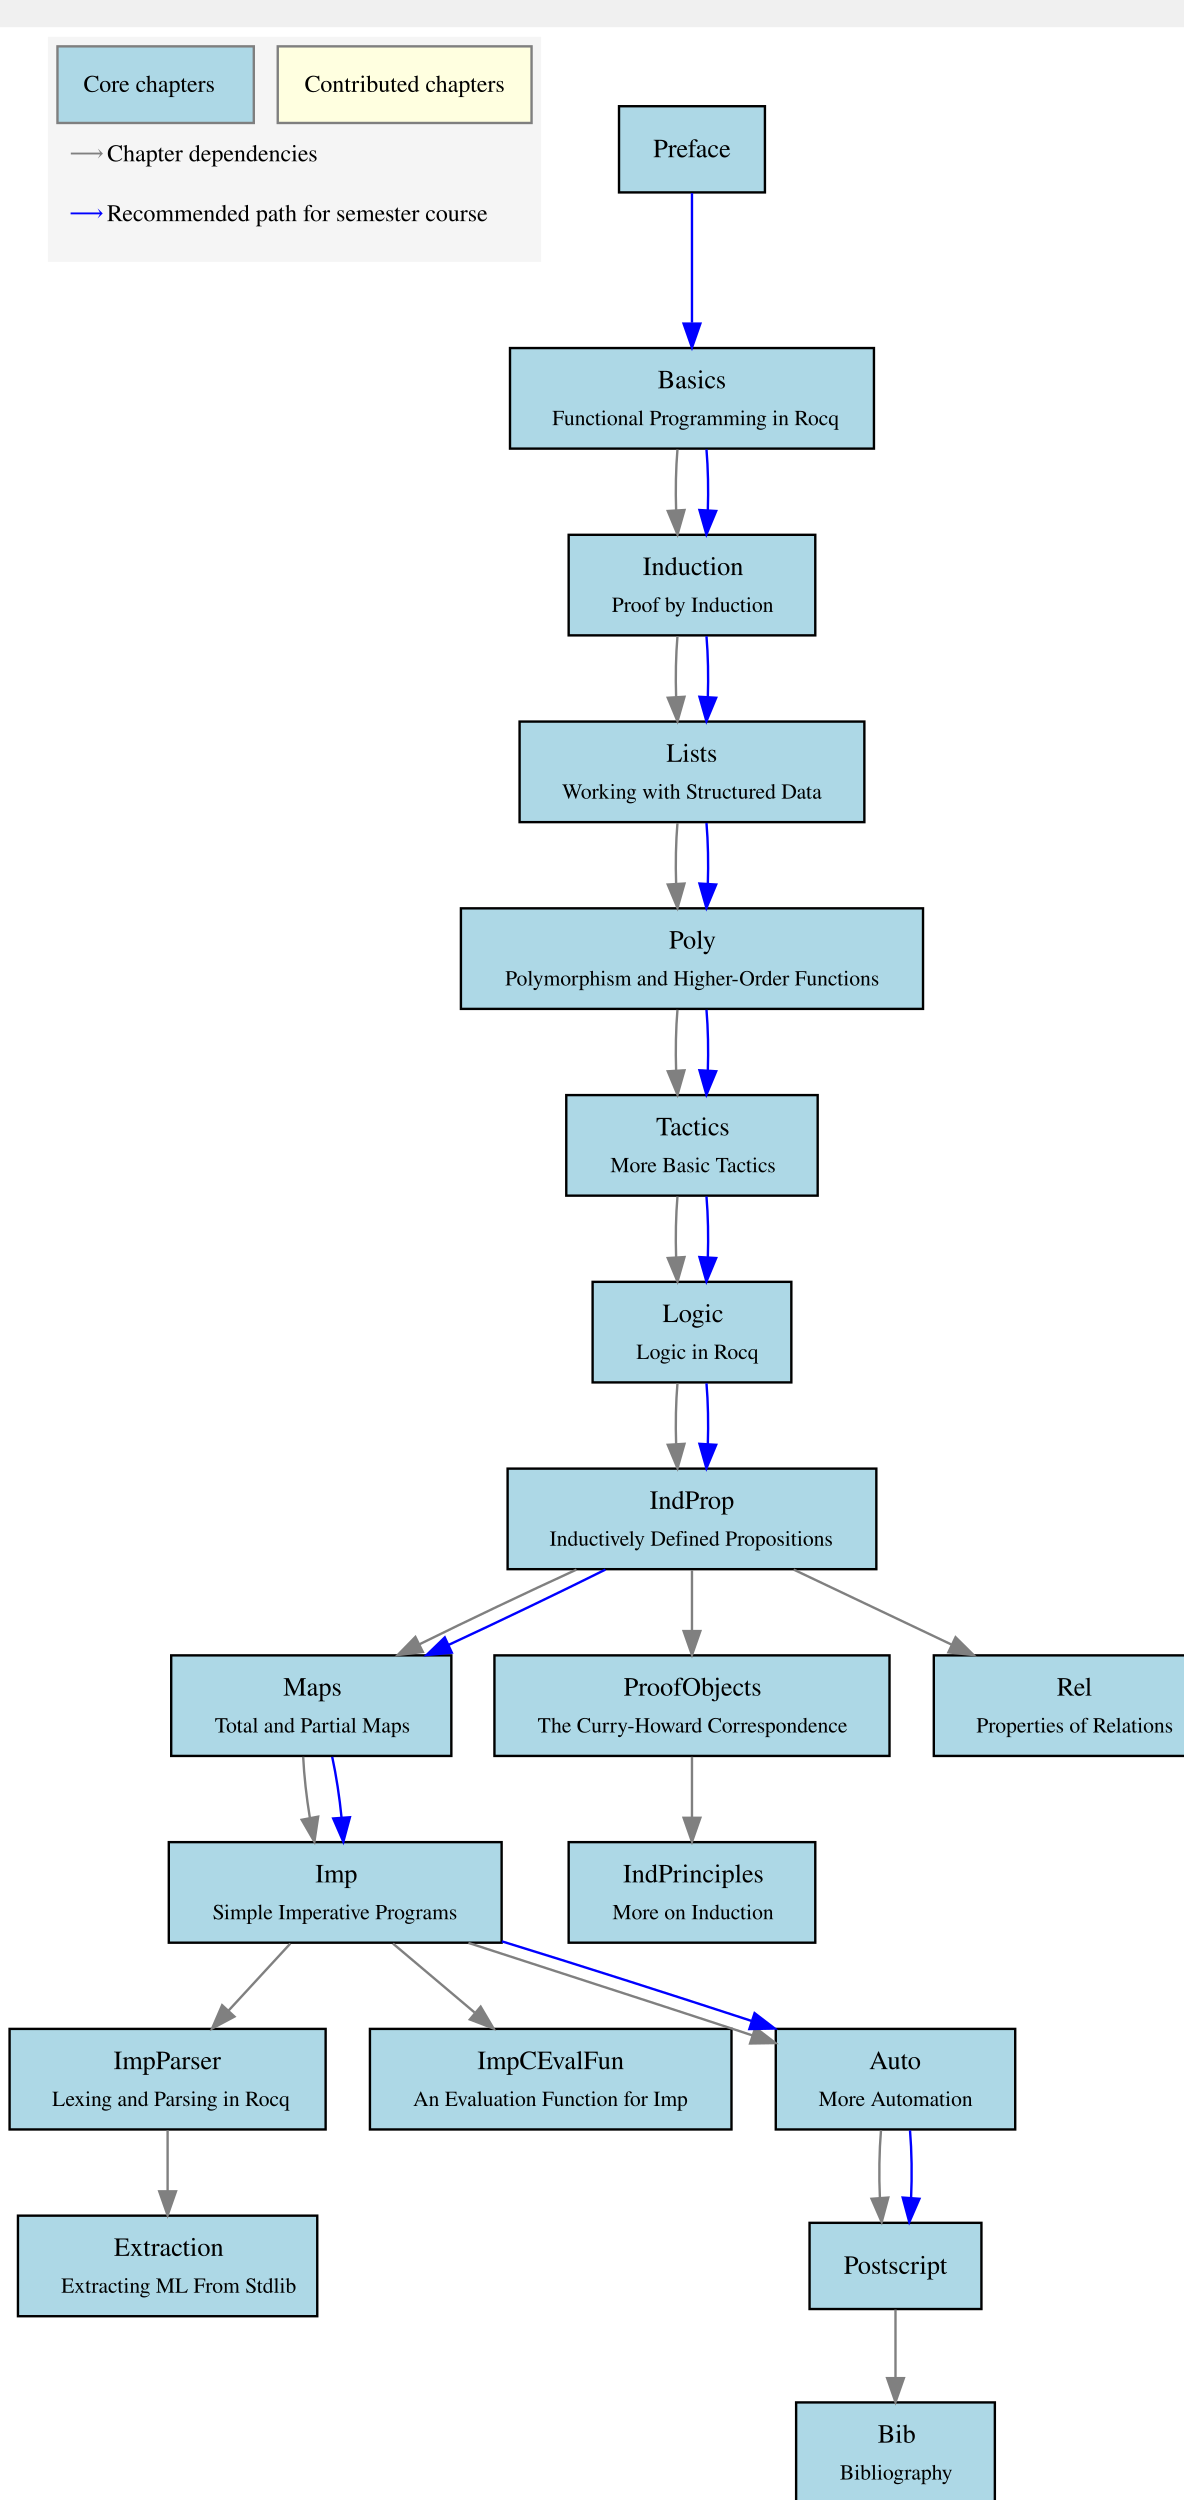
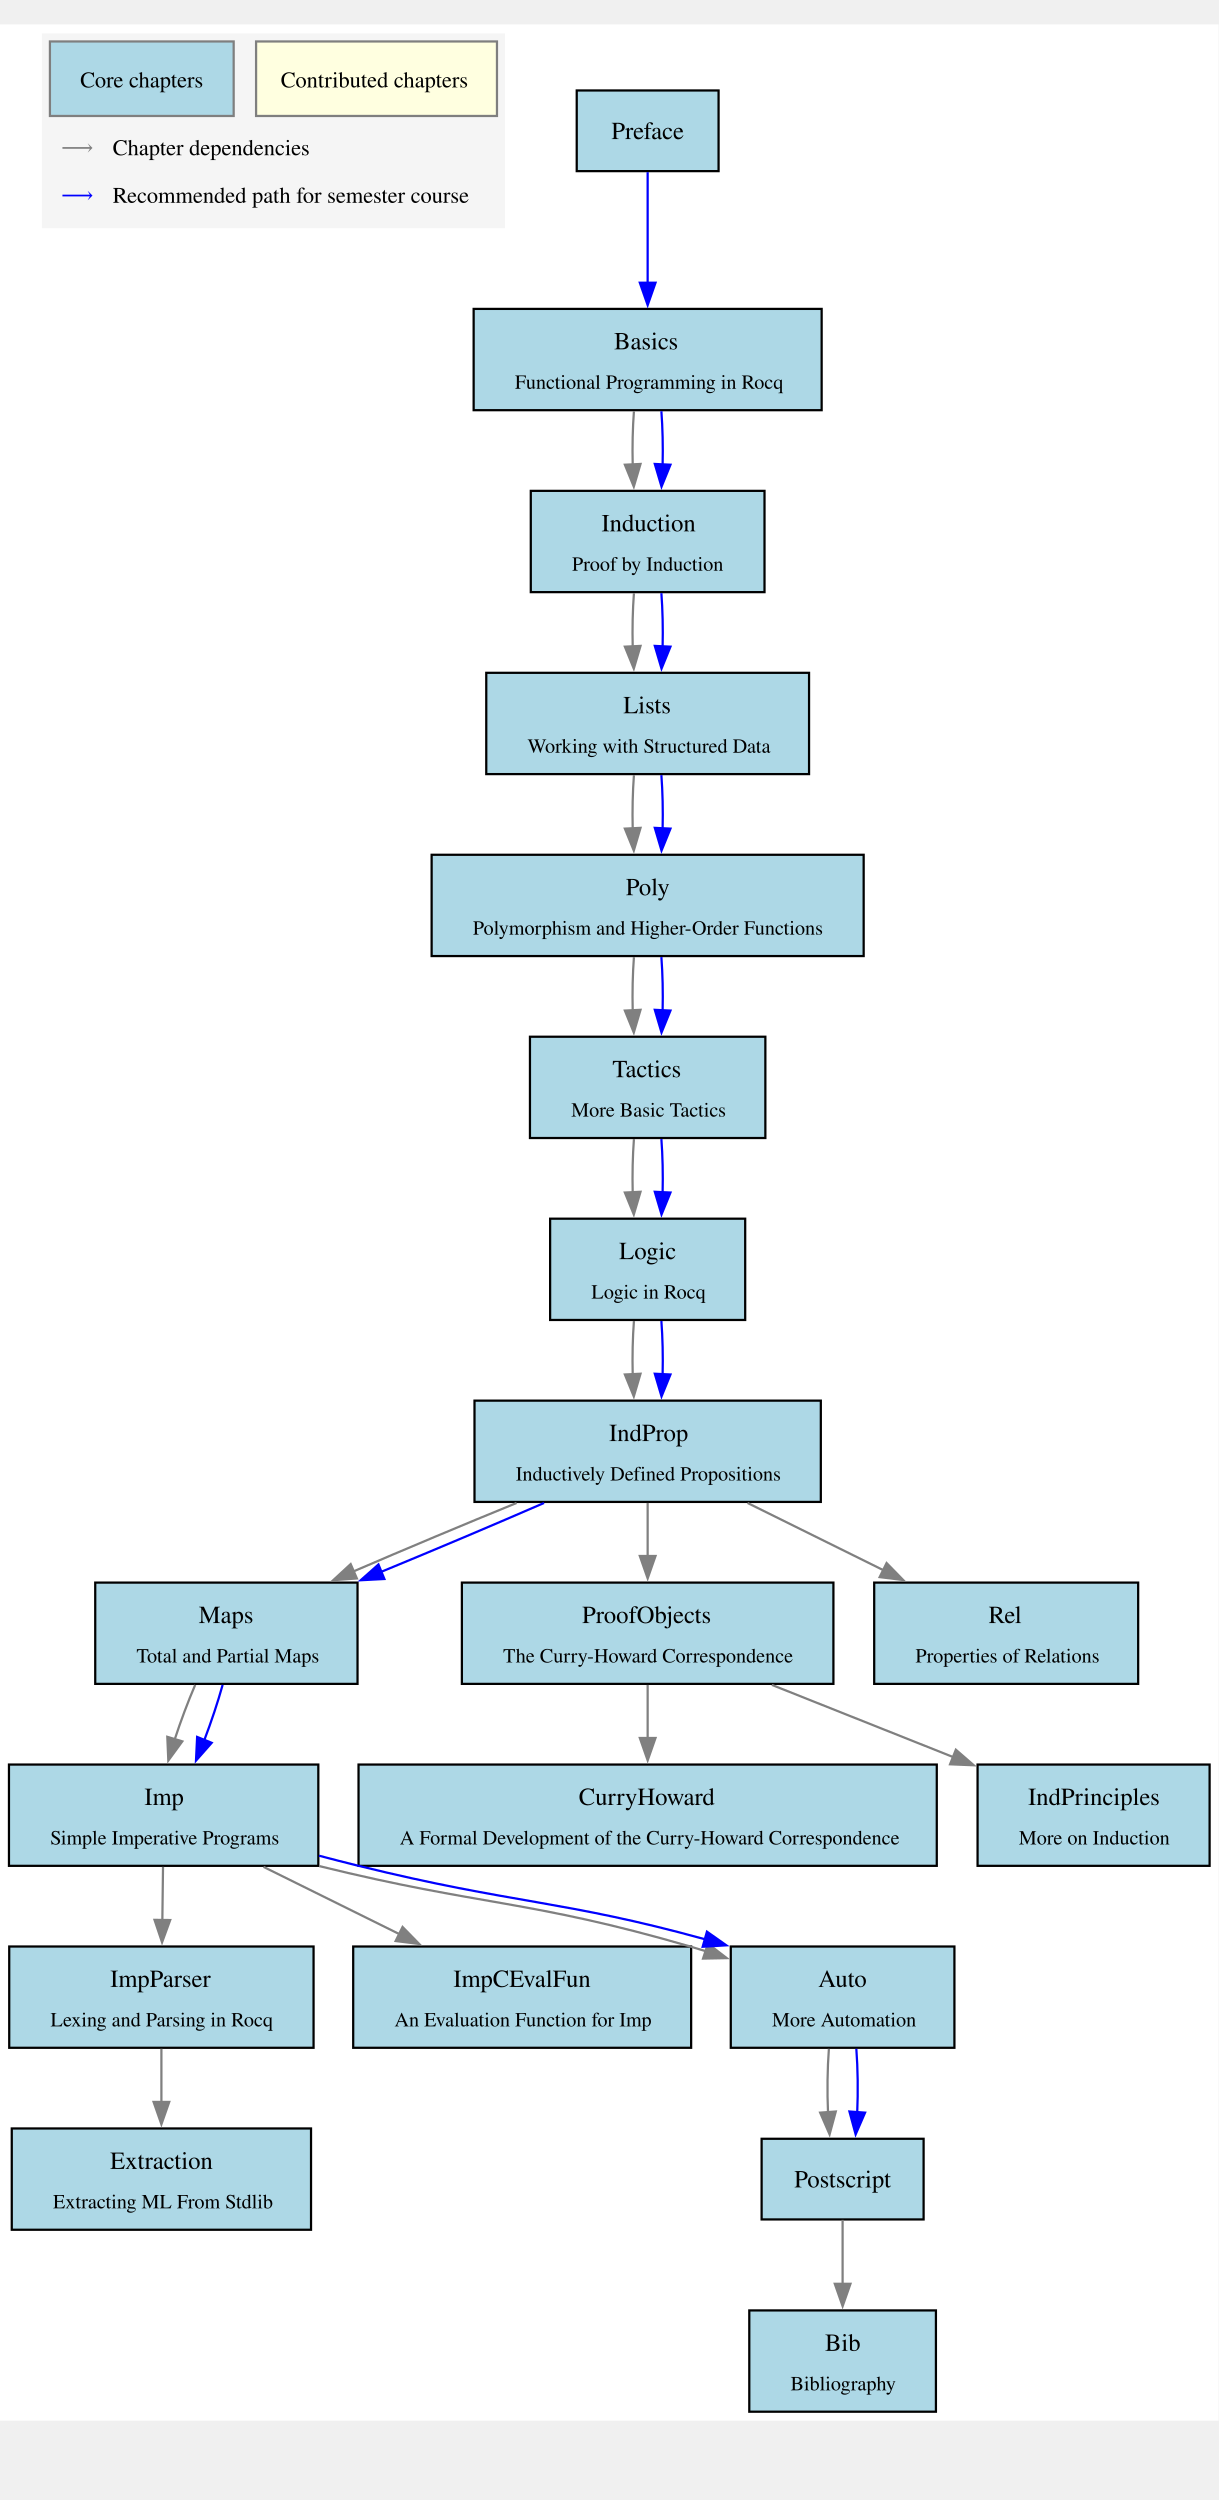
- <svg xmlns="http://www.w3.org/2000/svg" xmlns:xlink="http://www.w3.org/1999/xlink" width="504pt" height="1065pt" viewBox="0.00 21.60 504.00 1043.38">
-   <g id="graph0" class="graph deps" transform="scale(1.02 1.02) rotate(0) translate(4 1055.94)">
-     <polygon fill="white" stroke="transparent" points="-4,4 -4,-1034 508,-1034 508,4 -4,4" />
+ <svg xmlns="http://www.w3.org/2000/svg" xmlns:xlink="http://www.w3.org/1999/xlink" width="504pt" height="1034pt" viewBox="0.00 22.00 504.00 1013.00">
+   <g id="graph0" class="graph deps" transform="scale(0.926811 0.926811) rotate(0) translate(4 1088.66)">
+     <polygon fill="white" stroke="none" points="-4,4 -4,-1065.35 539.8,-1065.35 539.8,4 -4,4" />
    <g id="node1" class="node">
      <g id="a_node1">
        <a xlink:title="Go to chapter" target="_top">
-           <polygon fill="WhiteSmoke" stroke="transparent" points="222,-1030 16,-1030 16,-936 222,-936 222,-1030" />
-           <polygon fill="lightblue" stroke="transparent" points="20,-994 20,-1026 102,-1026 102,-994 20,-994" />
-           <polygon fill="none" stroke="#7f7f7f" points="20,-994 20,-1026 102,-1026 102,-994 20,-994" />
-           <text text-anchor="start" x="30.87" y="-1007" font-family="Times,serif" font-size="10.00"> Core chapters </text>
-           <polygon fill="lightyellow" stroke="transparent" points="112,-994 112,-1026 218,-1026 218,-994 112,-994" />
-           <polygon fill="none" stroke="#7f7f7f" points="112,-994 112,-1026 218,-1026 218,-994 112,-994" />
-           <text text-anchor="start" x="123.21" y="-1007" font-family="Times,serif" font-size="10.00">Contributed chapters</text>
-           <text text-anchor="start" x="25" y="-978" font-family="Times,serif" font-size="10.00" fill="gray">⟶</text>
-           <text text-anchor="start" x="40.74" y="-978" font-family="Times,serif" font-size="10.00">     Chapter dependencies</text>
-           <text text-anchor="start" x="24.91" y="-953" font-family="Times,serif" font-size="10.00" fill="blue">⟶</text>
-           <text text-anchor="start" x="40.65" y="-953" font-family="Times,serif" font-size="10.00">     Recommended path for semester course</text>
+           <polygon fill="WhiteSmoke" stroke="none" points="221.38,-1061.35 14.68,-1061.35 14.68,-974.4 221.38,-974.4 221.38,-1061.35" />
+           <polygon fill="lightblue" stroke="none" points="18.28,-1024.5 18.28,-1057.75 100.28,-1057.75 100.28,-1024.5 18.28,-1024.5" />
+           <polygon fill="none" stroke="#7f7f7f" points="18.28,-1024.5 18.28,-1057.75 100.28,-1057.75 100.28,-1024.5 18.28,-1024.5" />
+           <text xml:space="preserve" text-anchor="start" x="29.28" y="-1037.25" font-family="Times,serif" font-size="10.00"> Core chapters </text>
+           <polygon fill="lightyellow" stroke="none" points="110.28,-1024.5 110.28,-1057.75 217.78,-1057.75 217.78,-1024.5 110.28,-1024.5" />
+           <polygon fill="none" stroke="#7f7f7f" points="110.28,-1024.5 110.28,-1057.75 217.78,-1057.75 217.78,-1024.5 110.28,-1024.5" />
+           <text xml:space="preserve" text-anchor="start" x="121.28" y="-1037.25" font-family="Times,serif" font-size="10.00">Contributed chapters</text>
+           <text xml:space="preserve" text-anchor="start" x="23.28" y="-1007" font-family="Times,serif" font-size="10.00" fill="gray">⟶</text>
+           <text xml:space="preserve" text-anchor="start" x="33.78" y="-1007" font-family="Times,serif" font-size="10.00">     Chapter dependencies</text>
+           <text xml:space="preserve" text-anchor="start" x="23.28" y="-985.75" font-family="Times,serif" font-size="10.00" fill="blue">⟶</text>
+           <text xml:space="preserve" text-anchor="start" x="33.78" y="-985.75" font-family="Times,serif" font-size="10.00">     Recommended path for semester course</text>
        </a>
      </g>
    </g>
    <g id="node2" class="node">
      <g id="a_node2">
        <a xlink:href="Preface.html" xlink:title="Go to chapter" target="_top">
-           <polygon fill="lightblue" stroke="black" points="315.47,-1001 254.53,-1001 254.53,-965 315.47,-965 315.47,-1001" />
-           <text text-anchor="middle" x="285" y="-979.7" font-family="Times,serif" font-size="11.00">Preface</text>
+           <polygon fill="lightblue" stroke="black" points="316.67,-1035.88 253.37,-1035.88 253.37,-999.88 316.67,-999.88 316.67,-1035.88" />
+           <text xml:space="preserve" text-anchor="middle" x="285.02" y="-1014.18" font-family="Times,serif" font-size="11.00">Preface</text>
        </a>
      </g>
    </g>
    <g id="node4" class="node">
      <g id="a_node4">
        <a xlink:href="Basics.html" xlink:title="Go to chapter" target="_top">
-           <polygon fill="lightblue" stroke="black" points="361,-900 209,-900 209,-858 361,-858 361,-900" />
-           <text text-anchor="start" x="270.64" y="-883.2" font-family="Times,serif" font-size="11.00">Basics</text>
-           <text text-anchor="start" x="226.63" y="-867.8" font-family="Times,serif" font-size="9.00">Functional Programming in Rocq</text>
-         </a>
-       </g>
-     </g>
-     <g id="edge18" class="edge">
-       <path fill="none" stroke="blue" d="M285,-964.7C285,-949.92 285,-928.3 285,-910.61" />
-       <polygon fill="blue" stroke="blue" points="288.5,-910.2 285,-900.2 281.5,-910.2 288.5,-910.2" />
+           <polygon fill="lightblue" stroke="black" points="362.67,-938.4 207.37,-938.4 207.37,-893.2 362.67,-893.2 362.67,-938.4" />
+           <text xml:space="preserve" text-anchor="start" x="270.02" y="-920.35" font-family="Times,serif" font-size="11.00">Basics</text>
+           <text xml:space="preserve" text-anchor="start" x="225.77" y="-902.75" font-family="Times,serif" font-size="9.00">Functional Programming in Rocq</text>
+         </a>
+       </g>
+     </g>
+     <g id="edge19" class="edge">
+       <path fill="none" stroke="blue" d="M285.02,-999.44C285.02,-985.83 285.02,-966.53 285.02,-949.99" />
+       <polygon fill="blue" stroke="blue" points="288.53,-950.08 285.03,-940.08 281.53,-950.08 288.53,-950.08" />
    </g>
    <g id="node3" class="node">
      <g id="a_node3">
        <a xlink:href="Postscript.html" xlink:title="Go to chapter" target="_top">
-           <polygon fill="lightblue" stroke="black" points="405.89,-117 334.11,-117 334.11,-81 405.89,-81 405.89,-117" />
-           <text text-anchor="middle" x="370" y="-95.7" font-family="Times,serif" font-size="11.00">Postscript</text>
-         </a>
-       </g>
-     </g>
-     <g id="node18" class="node">
-       <g id="a_node18">
+           <polygon fill="lightblue" stroke="black" points="408.17,-121.8 335.88,-121.8 335.88,-85.8 408.17,-85.8 408.17,-121.8" />
+           <text xml:space="preserve" text-anchor="middle" x="372.02" y="-100.1" font-family="Times,serif" font-size="11.00">Postscript</text>
+         </a>
+       </g>
+     </g>
+     <g id="node19" class="node">
+       <g id="a_node19">
        <a xlink:href="Bib.html" xlink:title="Go to chapter" target="_top">
-           <polygon fill="lightblue" stroke="black" points="411.5,-42 328.5,-42 328.5,0 411.5,0 411.5,-42" />
-           <text text-anchor="start" x="362.55" y="-25.2" font-family="Times,serif" font-size="11.00">Bib</text>
-           <text text-anchor="start" x="346.75" y="-9.8" font-family="Times,serif" font-size="9.00">Bibliography</text>
-         </a>
-       </g>
-     </g>
-     <g id="edge14" class="edge">
-       <path fill="none" stroke="gray" d="M370,-80.75C370,-72.33 370,-61.94 370,-52.25" />
-       <polygon fill="gray" stroke="gray" points="373.5,-52.14 370,-42.14 366.5,-52.14 373.5,-52.14" />
+           <polygon fill="lightblue" stroke="black" points="413.67,-45.2 330.38,-45.2 330.38,0 413.67,0 413.67,-45.2" />
+           <text xml:space="preserve" text-anchor="start" x="364.15" y="-27.15" font-family="Times,serif" font-size="11.00">Bib</text>
+           <text xml:space="preserve" text-anchor="start" x="348.77" y="-9.55" font-family="Times,serif" font-size="9.00">Bibliography</text>
+         </a>
+       </g>
+     </g>
+     <g id="edge15" class="edge">
+       <path fill="none" stroke="gray" d="M372.02,-85.61C372.02,-77.18 372.02,-66.72 372.02,-56.81" />
+       <polygon fill="gray" stroke="gray" points="375.53,-57.09 372.03,-47.09 368.53,-57.09 375.53,-57.09" />
    </g>
    <g id="node5" class="node">
      <g id="a_node5">
        <a xlink:href="Induction.html" xlink:title="Go to chapter" target="_top">
-           <polygon fill="lightblue" stroke="black" points="336.5,-822 233.5,-822 233.5,-780 336.5,-780 336.5,-822" />
-           <text text-anchor="start" x="264.42" y="-805.2" font-family="Times,serif" font-size="11.00">Induction</text>
-           <text text-anchor="start" x="251.5" y="-789.8" font-family="Times,serif" font-size="9.00">Proof by Induction</text>
+           <polygon fill="lightblue" stroke="black" points="337.17,-857.2 232.87,-857.2 232.87,-812 337.17,-812 337.17,-857.2" />
+           <text xml:space="preserve" text-anchor="start" x="264.4" y="-839.15" font-family="Times,serif" font-size="11.00">Induction</text>
+           <text xml:space="preserve" text-anchor="start" x="251.27" y="-821.55" font-family="Times,serif" font-size="9.00">Proof by Induction</text>
        </a>
      </g>
    </g>
    <g id="edge1" class="edge">
-       <path fill="none" stroke="gray" d="M278.94,-857.63C278.28,-849.82 278.09,-840.73 278.38,-832.18" />
-       <polygon fill="gray" stroke="gray" points="281.87,-832.35 278.96,-822.16 274.89,-831.94 281.87,-832.35" />
-     </g>
-     <g id="edge19" class="edge">
-       <path fill="none" stroke="blue" d="M291.06,-857.63C291.72,-849.82 291.91,-840.73 291.62,-832.18" />
-       <polygon fill="blue" stroke="blue" points="295.11,-831.94 291.04,-822.16 288.13,-832.35 295.11,-831.94" />
+       <path fill="none" stroke="gray" d="M278.9,-892.74C278.34,-885.36 278.15,-876.96 278.35,-868.91" />
+       <polygon fill="gray" stroke="gray" points="281.84,-869.21 278.84,-859.06 274.85,-868.87 281.84,-869.21" />
+     </g>
+     <g id="edge20" class="edge">
+       <path fill="none" stroke="blue" d="M291.15,-892.74C291.71,-885.36 291.9,-876.96 291.7,-868.91" />
+       <polygon fill="blue" stroke="blue" points="295.2,-868.87 291.21,-859.06 288.21,-869.21 295.2,-868.87" />
    </g>
    <g id="node6" class="node">
      <g id="a_node6">
        <a xlink:href="Lists.html" xlink:title="Go to chapter" target="_top">
-           <polygon fill="lightblue" stroke="black" points="357,-744 213,-744 213,-702 357,-702 357,-744" />
-           <text text-anchor="start" x="274.3" y="-727.2" font-family="Times,serif" font-size="11.00">Lists</text>
-           <text text-anchor="start" x="230.75" y="-711.8" font-family="Times,serif" font-size="9.00">Working with Structured Data</text>
+           <polygon fill="lightblue" stroke="black" points="357.05,-776 213,-776 213,-730.8 357.05,-730.8 357.05,-776" />
+           <text xml:space="preserve" text-anchor="start" x="274.15" y="-757.95" font-family="Times,serif" font-size="11.00">Lists</text>
+           <text xml:space="preserve" text-anchor="start" x="231.4" y="-740.35" font-family="Times,serif" font-size="9.00">Working with Structured Data</text>
        </a>
      </g>
    </g>
    <g id="edge2" class="edge">
-       <path fill="none" stroke="gray" d="M278.94,-779.63C278.28,-771.82 278.09,-762.73 278.38,-754.18" />
-       <polygon fill="gray" stroke="gray" points="281.87,-754.35 278.96,-744.16 274.89,-753.94 281.87,-754.35" />
-     </g>
-     <g id="edge20" class="edge">
-       <path fill="none" stroke="blue" d="M291.06,-779.63C291.72,-771.82 291.91,-762.73 291.62,-754.18" />
-       <polygon fill="blue" stroke="blue" points="295.11,-753.94 291.04,-744.16 288.13,-754.35 295.11,-753.94" />
+       <path fill="none" stroke="gray" d="M278.9,-811.54C278.34,-804.16 278.15,-795.76 278.35,-787.71" />
+       <polygon fill="gray" stroke="gray" points="281.84,-788.01 278.84,-777.86 274.85,-787.67 281.84,-788.01" />
+     </g>
+     <g id="edge21" class="edge">
+       <path fill="none" stroke="blue" d="M291.15,-811.54C291.71,-804.16 291.9,-795.76 291.7,-787.71" />
+       <polygon fill="blue" stroke="blue" points="295.2,-787.67 291.21,-777.86 288.21,-788.01 295.2,-787.67" />
    </g>
    <g id="node7" class="node">
      <g id="a_node7">
        <a xlink:href="Poly.html" xlink:title="Go to chapter" target="_top">
-           <polygon fill="lightblue" stroke="black" points="381.5,-666 188.5,-666 188.5,-624 381.5,-624 381.5,-666" />
-           <text text-anchor="start" x="275.41" y="-649.2" font-family="Times,serif" font-size="11.00">Poly</text>
-           <text text-anchor="start" x="206.97" y="-633.8" font-family="Times,serif" font-size="9.00">Polymorphism and Higher-Order Functions</text>
+           <polygon fill="lightblue" stroke="black" points="381.42,-694.8 188.62,-694.8 188.62,-649.6 381.42,-649.6 381.42,-694.8" />
+           <text xml:space="preserve" text-anchor="start" x="275.27" y="-676.75" font-family="Times,serif" font-size="11.00">Poly</text>
+           <text xml:space="preserve" text-anchor="start" x="207.02" y="-659.15" font-family="Times,serif" font-size="9.00">Polymorphism and Higher-Order Functions</text>
        </a>
      </g>
    </g>
    <g id="edge3" class="edge">
-       <path fill="none" stroke="gray" d="M278.94,-701.63C278.28,-693.82 278.09,-684.73 278.38,-676.18" />
-       <polygon fill="gray" stroke="gray" points="281.87,-676.35 278.96,-666.16 274.89,-675.94 281.87,-676.35" />
-     </g>
-     <g id="edge21" class="edge">
-       <path fill="none" stroke="blue" d="M291.06,-701.63C291.72,-693.82 291.91,-684.73 291.62,-676.18" />
-       <polygon fill="blue" stroke="blue" points="295.11,-675.94 291.04,-666.16 288.13,-676.35 295.11,-675.94" />
+       <path fill="none" stroke="gray" d="M278.9,-730.34C278.34,-722.96 278.15,-714.56 278.35,-706.51" />
+       <polygon fill="gray" stroke="gray" points="281.84,-706.81 278.84,-696.66 274.85,-706.47 281.84,-706.81" />
+     </g>
+     <g id="edge22" class="edge">
+       <path fill="none" stroke="blue" d="M291.15,-730.34C291.71,-722.96 291.9,-714.56 291.7,-706.51" />
+       <polygon fill="blue" stroke="blue" points="295.2,-706.47 291.21,-696.66 288.21,-706.81 295.2,-706.47" />
    </g>
    <g id="node8" class="node">
      <g id="a_node8">
        <a xlink:href="Tactics.html" xlink:title="Go to chapter" target="_top">
-           <polygon fill="lightblue" stroke="black" points="337.5,-588 232.5,-588 232.5,-546 337.5,-546 337.5,-588" />
-           <text text-anchor="start" x="270" y="-571.2" font-family="Times,serif" font-size="11.00">Tactics</text>
-           <text text-anchor="start" x="250.91" y="-555.8" font-family="Times,serif" font-size="9.00">More Basic Tactics</text>
+           <polygon fill="lightblue" stroke="black" points="337.55,-613.6 232.5,-613.6 232.5,-568.4 337.55,-568.4 337.55,-613.6" />
+           <text xml:space="preserve" text-anchor="start" x="269.27" y="-595.55" font-family="Times,serif" font-size="11.00">Tactics</text>
+           <text xml:space="preserve" text-anchor="start" x="250.9" y="-577.95" font-family="Times,serif" font-size="9.00">More Basic Tactics</text>
        </a>
      </g>
    </g>
    <g id="edge4" class="edge">
-       <path fill="none" stroke="gray" d="M278.94,-623.63C278.28,-615.82 278.09,-606.73 278.38,-598.18" />
-       <polygon fill="gray" stroke="gray" points="281.87,-598.35 278.96,-588.16 274.89,-597.94 281.87,-598.35" />
-     </g>
-     <g id="edge22" class="edge">
-       <path fill="none" stroke="blue" d="M291.06,-623.63C291.72,-615.82 291.91,-606.73 291.62,-598.18" />
-       <polygon fill="blue" stroke="blue" points="295.11,-597.94 291.04,-588.16 288.13,-598.35 295.11,-597.94" />
+       <path fill="none" stroke="gray" d="M278.9,-649.14C278.34,-641.76 278.15,-633.36 278.35,-625.31" />
+       <polygon fill="gray" stroke="gray" points="281.84,-625.61 278.84,-615.46 274.85,-625.27 281.84,-625.61" />
+     </g>
+     <g id="edge23" class="edge">
+       <path fill="none" stroke="blue" d="M291.15,-649.14C291.71,-641.76 291.9,-633.36 291.7,-625.31" />
+       <polygon fill="blue" stroke="blue" points="295.2,-625.27 291.21,-615.46 288.21,-625.61 295.2,-625.27" />
    </g>
    <g id="node10" class="node">
      <g id="a_node10">
        <a xlink:href="Logic.html" xlink:title="Go to chapter" target="_top">
-           <polygon fill="lightblue" stroke="black" points="326.5,-510 243.5,-510 243.5,-468 326.5,-468 326.5,-510" />
-           <text text-anchor="start" x="272.67" y="-493.2" font-family="Times,serif" font-size="11.00">Logic</text>
-           <text text-anchor="start" x="261.75" y="-477.8" font-family="Times,serif" font-size="9.00">Logic in Rocq</text>
+           <polygon fill="lightblue" stroke="black" points="328.55,-532.4 241.5,-532.4 241.5,-487.2 328.55,-487.2 328.55,-532.4" />
+           <text xml:space="preserve" text-anchor="start" x="272.27" y="-514.35" font-family="Times,serif" font-size="11.00">Logic</text>
+           <text xml:space="preserve" text-anchor="start" x="259.9" y="-496.75" font-family="Times,serif" font-size="9.00">Logic in Rocq</text>
        </a>
      </g>
    </g>
    <g id="edge5" class="edge">
-       <path fill="none" stroke="gray" d="M278.94,-545.63C278.28,-537.82 278.09,-528.73 278.38,-520.18" />
-       <polygon fill="gray" stroke="gray" points="281.87,-520.35 278.96,-510.16 274.89,-519.94 281.87,-520.35" />
-     </g>
-     <g id="edge23" class="edge">
-       <path fill="none" stroke="blue" d="M291.06,-545.63C291.72,-537.82 291.91,-528.73 291.62,-520.18" />
-       <polygon fill="blue" stroke="blue" points="295.11,-519.94 291.04,-510.16 288.13,-520.35 295.11,-519.94" />
+       <path fill="none" stroke="gray" d="M278.9,-567.94C278.34,-560.56 278.15,-552.16 278.35,-544.11" />
+       <polygon fill="gray" stroke="gray" points="281.84,-544.41 278.84,-534.26 274.85,-544.07 281.84,-544.41" />
+     </g>
+     <g id="edge24" class="edge">
+       <path fill="none" stroke="blue" d="M291.15,-567.94C291.71,-560.56 291.9,-552.16 291.7,-544.11" />
+       <polygon fill="blue" stroke="blue" points="295.2,-544.07 291.21,-534.26 288.21,-544.41 295.2,-544.07" />
    </g>
    <g id="node9" class="node">
      <g id="a_node9">
        <a xlink:href="IndProp.html" xlink:title="Go to chapter" target="_top">
-           <polygon fill="lightblue" stroke="black" points="362,-432 208,-432 208,-390 362,-390 362,-432" />
-           <text text-anchor="start" x="267.28" y="-415.2" font-family="Times,serif" font-size="11.00">IndProp</text>
-           <text text-anchor="start" x="225.5" y="-399.8" font-family="Times,serif" font-size="9.00">Inductively Defined Propositions</text>
+           <polygon fill="lightblue" stroke="black" points="362.3,-451.2 207.75,-451.2 207.75,-406 362.3,-406 362.3,-451.2" />
+           <text xml:space="preserve" text-anchor="start" x="267.77" y="-433.15" font-family="Times,serif" font-size="11.00">IndProp</text>
+           <text xml:space="preserve" text-anchor="start" x="226.15" y="-415.55" font-family="Times,serif" font-size="9.00">Inductively Defined Propositions</text>
        </a>
      </g>
    </g>
    <g id="node11" class="node">
      <g id="a_node11">
        <a xlink:href="Maps.html" xlink:title="Go to chapter" target="_top">
-           <polygon fill="lightblue" stroke="black" points="184.5,-354 67.5,-354 67.5,-312 184.5,-312 184.5,-354" />
-           <text text-anchor="start" x="114.28" y="-337.2" font-family="Times,serif" font-size="11.00">Maps</text>
-           <text text-anchor="start" x="85.7" y="-321.8" font-family="Times,serif" font-size="9.00">Total and Partial Maps</text>
+           <polygon fill="lightblue" stroke="black" points="155.55,-370 38.5,-370 38.5,-324.8 155.55,-324.8 155.55,-370" />
+           <text xml:space="preserve" text-anchor="start" x="84.65" y="-351.95" font-family="Times,serif" font-size="11.00">Maps</text>
+           <text xml:space="preserve" text-anchor="start" x="56.9" y="-334.35" font-family="Times,serif" font-size="9.00">Total and Partial Maps</text>
        </a>
      </g>
    </g>
    <g id="edge7" class="edge">
-       <path fill="none" stroke="gray" d="M236.77,-389.83C215.92,-380.26 191.7,-368.74 171.21,-358.65" />
-       <polygon fill="gray" stroke="gray" points="172.59,-355.43 162.08,-354.13 169.48,-361.7 172.59,-355.43" />
-     </g>
-     <g id="edge25" class="edge">
-       <path fill="none" stroke="blue" d="M248.85,-389.83C229.47,-380.17 205.21,-368.53 183.35,-358.38" />
-       <polygon fill="blue" stroke="blue" points="184.7,-355.14 174.15,-354.13 181.76,-361.5 184.7,-355.14" />
+       <path fill="none" stroke="gray" d="M226.53,-405.54C203.29,-396.05 176.68,-384.88 153.63,-374.95" />
+       <polygon fill="gray" stroke="gray" points="155.27,-371.84 144.7,-371.08 152.49,-378.27 155.27,-371.84" />
+     </g>
+     <g id="edge26" class="edge">
+       <path fill="none" stroke="blue" d="M238.78,-405.54C216.89,-396.01 190.33,-384.78 166.13,-374.81" />
+       <polygon fill="blue" stroke="blue" points="167.54,-371.61 156.96,-371.05 164.89,-378.09 167.54,-371.61" />
    </g>
    <g id="node12" class="node">
      <g id="a_node12">
        <a xlink:href="ProofObjects.html" xlink:title="Go to chapter" target="_top">
-           <polygon fill="lightblue" stroke="black" points="367.5,-354 202.5,-354 202.5,-312 367.5,-312 367.5,-354" />
-           <text text-anchor="start" x="256.48" y="-337.2" font-family="Times,serif" font-size="11.00">ProofObjects</text>
-           <text text-anchor="start" x="220.52" y="-321.8" font-family="Times,serif" font-size="9.00">The Curry-Howard Correspondence</text>
+           <polygon fill="lightblue" stroke="black" points="367.92,-370 202.12,-370 202.12,-324.8 367.92,-324.8 367.92,-370" />
+           <text xml:space="preserve" text-anchor="start" x="255.77" y="-351.95" font-family="Times,serif" font-size="11.00">ProofObjects</text>
+           <text xml:space="preserve" text-anchor="start" x="220.52" y="-334.35" font-family="Times,serif" font-size="9.00">The Curry-Howard Correspondence</text>
        </a>
      </g>
    </g>
    <g id="edge9" class="edge">
-       <path fill="none" stroke="gray" d="M285,-389.63C285,-381.82 285,-372.73 285,-364.18" />
-       <polygon fill="gray" stroke="gray" points="288.5,-364.16 285,-354.16 281.5,-364.16 288.5,-364.16" />
+       <path fill="none" stroke="gray" d="M285.02,-405.54C285.02,-398.16 285.02,-389.76 285.02,-381.71" />
+       <polygon fill="gray" stroke="gray" points="288.53,-381.86 285.03,-371.86 281.53,-381.86 288.53,-381.86" />
+     </g>
+     <g id="node18" class="node">
+       <g id="a_node18">
+         <a xlink:href="Rel.html" xlink:title="Go to chapter" target="_top">
+           <polygon fill="lightblue" stroke="black" points="503.92,-370 386.12,-370 386.12,-324.8 503.92,-324.8 503.92,-370" />
+           <text xml:space="preserve" text-anchor="start" x="437.15" y="-351.95" font-family="Times,serif" font-size="11.00">Rel</text>
+           <text xml:space="preserve" text-anchor="start" x="404.52" y="-334.35" font-family="Times,serif" font-size="9.00">Properties of Relations</text>
+         </a>
+       </g>
+     </g>
+     <g id="edge12" class="edge">
+       <path fill="none" stroke="gray" d="M329.59,-405.54C348.41,-396.22 370.51,-385.28 390.31,-375.49" />
+       <polygon fill="gray" stroke="gray" points="391.65,-378.73 399.06,-371.15 388.55,-372.45 391.65,-378.73" />
+     </g>
+     <g id="edge6" class="edge">
+       <path fill="none" stroke="gray" d="M278.9,-486.74C278.34,-479.36 278.15,-470.96 278.35,-462.91" />
+       <polygon fill="gray" stroke="gray" points="281.84,-463.21 278.84,-453.06 274.85,-462.87 281.84,-463.21" />
+     </g>
+     <g id="edge25" class="edge">
+       <path fill="none" stroke="blue" d="M291.15,-486.74C291.71,-479.36 291.9,-470.96 291.7,-462.91" />
+       <polygon fill="blue" stroke="blue" points="295.2,-462.87 291.21,-453.06 288.21,-463.21 295.2,-462.87" />
+     </g>
+     <g id="node15" class="node">
+       <g id="a_node15">
+         <a xlink:href="Imp.html" xlink:title="Go to chapter" target="_top">
+           <polygon fill="lightblue" stroke="black" points="138.05,-288.8 0,-288.8 0,-243.6 138.05,-243.6 138.05,-288.8" />
+           <text xml:space="preserve" text-anchor="start" x="60.4" y="-270.75" font-family="Times,serif" font-size="11.00">Imp</text>
+           <text xml:space="preserve" text-anchor="start" x="18.4" y="-253.15" font-family="Times,serif" font-size="9.00">Simple Imperative Programs</text>
+         </a>
+       </g>
+     </g>
+     <g id="edge8" class="edge">
+       <path fill="none" stroke="gray" d="M83.1,-324.34C79.86,-316.79 76.63,-308.17 73.95,-299.95" />
+       <polygon fill="gray" stroke="gray" points="77.36,-299.15 71.11,-290.59 70.66,-301.18 77.36,-299.15" />
+     </g>
+     <g id="edge27" class="edge">
+       <path fill="none" stroke="blue" d="M95.35,-324.34C93.23,-316.7 90.32,-307.97 87.16,-299.67" />
+       <polygon fill="blue" stroke="blue" points="90.46,-298.5 83.46,-290.55 83.97,-301.13 90.46,-298.5" />
+     </g>
+     <g id="node13" class="node">
+       <g id="a_node13">
+         <a xlink:href="CurryHoward.html" xlink:title="Go to chapter" target="_top">
+           <polygon fill="lightblue" stroke="black" points="414.05,-288.8 156,-288.8 156,-243.6 414.05,-243.6 414.05,-288.8" />
+           <text xml:space="preserve" text-anchor="start" x="254.27" y="-270.75" font-family="Times,serif" font-size="11.00">CurryHoward</text>
+           <text xml:space="preserve" text-anchor="start" x="174.4" y="-253.15" font-family="Times,serif" font-size="9.00">A Formal Development of the Curry-Howard Correspondence</text>
+         </a>
+       </g>
+     </g>
+     <g id="edge11" class="edge">
+       <path fill="none" stroke="gray" d="M285.02,-324.34C285.02,-316.96 285.02,-308.56 285.02,-300.51" />
+       <polygon fill="gray" stroke="gray" points="288.53,-300.66 285.03,-290.66 281.53,-300.66 288.53,-300.66" />
+     </g>
+     <g id="node14" class="node">
+       <g id="a_node14">
+         <a xlink:href="IndPrinciples.html" xlink:title="Go to chapter" target="_top">
+           <polygon fill="lightblue" stroke="black" points="535.8,-288.8 432.25,-288.8 432.25,-243.6 535.8,-243.6 535.8,-288.8" />
+           <text xml:space="preserve" text-anchor="start" x="454.77" y="-270.75" font-family="Times,serif" font-size="11.00">IndPrinciples</text>
+           <text xml:space="preserve" text-anchor="start" x="450.65" y="-253.15" font-family="Times,serif" font-size="9.00">More on Induction</text>
+         </a>
+       </g>
+     </g>
+     <g id="edge10" class="edge">
+       <path fill="none" stroke="gray" d="M340.46,-324.34C365.63,-314.32 395.51,-302.43 421.48,-292.09" />
+       <polygon fill="gray" stroke="gray" points="422.56,-295.43 430.56,-288.48 419.97,-288.92 422.56,-295.43" />
+     </g>
+     <g id="node16" class="node">
+       <g id="a_node16">
+         <a xlink:href="ImpParser.html" xlink:title="Go to chapter" target="_top">
+           <polygon fill="lightblue" stroke="black" points="135.93,-207.6 0.12,-207.6 0.12,-162.4 135.93,-162.4 135.93,-207.6" />
+           <text xml:space="preserve" text-anchor="start" x="45.15" y="-189.55" font-family="Times,serif" font-size="11.00">ImpParser</text>
+           <text xml:space="preserve" text-anchor="start" x="18.53" y="-171.95" font-family="Times,serif" font-size="9.00">Lexing and Parsing in Rocq</text>
+         </a>
+       </g>
+     </g>
+     <g id="edge16" class="edge">
+       <path fill="none" stroke="gray" d="M68.75,-243.14C68.65,-235.76 68.55,-227.36 68.45,-219.31" />
+       <polygon fill="gray" stroke="gray" points="71.95,-219.41 68.32,-209.46 64.95,-219.5 71.95,-219.41" />
    </g>
    <g id="node17" class="node">
      <g id="a_node17">
-         <a xlink:href="Rel.html" xlink:title="Go to chapter" target="_top">
-           <polygon fill="lightblue" stroke="black" points="504,-354 386,-354 386,-312 504,-312 504,-354" />
-           <text text-anchor="start" x="437.36" y="-337.2" font-family="Times,serif" font-size="11.00">Rel</text>
-           <text text-anchor="start" x="403.76" y="-321.8" font-family="Times,serif" font-size="9.00">Properties of Relations</text>
-         </a>
-       </g>
-     </g>
-     <g id="edge11" class="edge">
-       <path fill="none" stroke="gray" d="M327.46,-389.83C347.7,-380.22 372.09,-368.63 393.39,-358.51" />
-       <polygon fill="gray" stroke="gray" points="395.09,-361.58 402.62,-354.13 392.09,-355.26 395.09,-361.58" />
-     </g>
-     <g id="edge6" class="edge">
-       <path fill="none" stroke="gray" d="M278.94,-467.63C278.28,-459.82 278.09,-450.73 278.38,-442.18" />
-       <polygon fill="gray" stroke="gray" points="281.87,-442.35 278.96,-432.16 274.89,-441.94 281.87,-442.35" />
-     </g>
-     <g id="edge24" class="edge">
-       <path fill="none" stroke="blue" d="M291.06,-467.63C291.72,-459.82 291.91,-450.73 291.62,-442.18" />
-       <polygon fill="blue" stroke="blue" points="295.11,-441.94 291.04,-432.16 288.13,-442.35 295.11,-441.94" />
-     </g>
-     <g id="node14" class="node">
-       <g id="a_node14">
-         <a xlink:href="Imp.html" xlink:title="Go to chapter" target="_top">
-           <polygon fill="lightblue" stroke="black" points="205.5,-276 66.5,-276 66.5,-234 205.5,-234 205.5,-276" />
-           <text text-anchor="start" x="127.64" y="-259.2" font-family="Times,serif" font-size="11.00">Imp</text>
-           <text text-anchor="start" x="84.76" y="-243.8" font-family="Times,serif" font-size="9.00">Simple Imperative Programs</text>
-         </a>
-       </g>
-     </g>
-     <g id="edge8" class="edge">
-       <path fill="none" stroke="gray" d="M122.62,-311.63C122.99,-303.82 124,-294.73 125.41,-286.18" />
-       <polygon fill="gray" stroke="gray" points="128.88,-286.64 127.31,-276.16 122.01,-285.33 128.88,-286.64" />
-     </g>
-     <g id="edge26" class="edge">
-       <path fill="none" stroke="blue" d="M134.74,-311.63C136.43,-303.82 137.81,-294.73 138.65,-286.18" />
-       <polygon fill="blue" stroke="blue" points="142.14,-286.39 139.39,-276.16 135.16,-285.88 142.14,-286.39" />
-     </g>
-     <g id="node13" class="node">
-       <g id="a_node13">
-         <a xlink:href="IndPrinciples.html" xlink:title="Go to chapter" target="_top">
-           <polygon fill="lightblue" stroke="black" points="336.5,-276 233.5,-276 233.5,-234 336.5,-234 336.5,-276" />
-           <text text-anchor="start" x="256.17" y="-259.2" font-family="Times,serif" font-size="11.00">IndPrinciples</text>
-           <text text-anchor="start" x="251.76" y="-243.8" font-family="Times,serif" font-size="9.00">More on Induction</text>
-         </a>
-       </g>
-     </g>
-     <g id="edge10" class="edge">
-       <path fill="none" stroke="gray" d="M285,-311.63C285,-303.82 285,-294.73 285,-286.18" />
-       <polygon fill="gray" stroke="gray" points="288.5,-286.16 285,-276.16 281.5,-286.16 288.5,-286.16" />
-     </g>
-     <g id="node15" class="node">
-       <g id="a_node15">
-         <a xlink:href="ImpParser.html" xlink:title="Go to chapter" target="_top">
-           <polygon fill="lightblue" stroke="black" points="132,-198 0,-198 0,-156 132,-156 132,-198" />
-           <text text-anchor="start" x="43.4" y="-181.2" font-family="Times,serif" font-size="11.00">ImpParser</text>
-           <text text-anchor="start" x="17.75" y="-165.8" font-family="Times,serif" font-size="9.00">Lexing and Parsing in Rocq</text>
-         </a>
-       </g>
-     </g>
-     <g id="edge15" class="edge">
-       <path fill="none" stroke="gray" d="M117.24,-233.63C109.33,-225.05 100,-214.91 91.48,-205.67" />
-       <polygon fill="gray" stroke="gray" points="93.92,-203.14 84.57,-198.16 88.77,-207.89 93.92,-203.14" />
-     </g>
-     <g id="node16" class="node">
-       <g id="a_node16">
        <a xlink:href="ImpCEvalFun.html" xlink:title="Go to chapter" target="_top">
-           <polygon fill="lightblue" stroke="black" points="301.5,-198 150.5,-198 150.5,-156 301.5,-156 301.5,-198" />
-           <text text-anchor="start" x="195.33" y="-181.2" font-family="Times,serif" font-size="11.00">ImpCEvalFun</text>
-           <text text-anchor="start" x="168.51" y="-165.8" font-family="Times,serif" font-size="9.00">An Evaluation Function for Imp</text>
-         </a>
-       </g>
-     </g>
-     <g id="edge17" class="edge">
-       <path fill="none" stroke="gray" d="M160.12,-233.63C170.59,-224.79 183.01,-214.3 194.22,-204.84" />
-       <polygon fill="gray" stroke="gray" points="196.74,-207.29 202.13,-198.16 192.23,-201.94 196.74,-207.29" />
-     </g>
-     <g id="node19" class="node">
-       <g id="a_node19">
-         <a xlink:href="Auto.html" xlink:title="Go to chapter" target="_top">
-           <polygon fill="lightblue" stroke="black" points="420,-198 320,-198 320,-156 420,-156 420,-198" />
-           <text text-anchor="start" x="359" y="-181.2" font-family="Times,serif" font-size="11.00">Auto</text>
-           <text text-anchor="start" x="337.88" y="-165.8" font-family="Times,serif" font-size="9.00">More Automation</text>
-         </a>
-       </g>
-     </g>
-     <g id="edge12" class="edge">
-       <path fill="none" stroke="gray" d="M191.64,-233.91C223.9,-223.36 265.19,-210.13 302,-198 304.7,-197.11 307.46,-196.2 310.26,-195.27" />
-       <polygon fill="gray" stroke="gray" points="311.47,-198.55 319.86,-192.08 309.27,-191.91 311.47,-198.55" />
-     </g>
-     <g id="edge27" class="edge">
-       <path fill="none" stroke="blue" d="M205.61,-234.56C237.1,-224.86 274.93,-212.78 309.81,-201.35" />
-       <polygon fill="blue" stroke="blue" points="311.15,-204.59 319.56,-198.15 308.97,-197.94 311.15,-204.59" />
+           <polygon fill="lightblue" stroke="black" points="304.43,-207.6 153.62,-207.6 153.62,-162.4 304.43,-162.4 304.43,-207.6" />
+           <text xml:space="preserve" text-anchor="start" x="198.28" y="-189.55" font-family="Times,serif" font-size="11.00">ImpCEvalFun</text>
+           <text xml:space="preserve" text-anchor="start" x="172.03" y="-171.95" font-family="Times,serif" font-size="9.00">An Evaluation Function for Imp</text>
+         </a>
+       </g>
+     </g>
+     <g id="edge18" class="edge">
+       <path fill="none" stroke="gray" d="M113.59,-243.14C132.41,-233.82 154.51,-222.88 174.31,-213.09" />
+       <polygon fill="gray" stroke="gray" points="175.65,-216.33 183.06,-208.75 172.55,-210.05 175.65,-216.33" />
    </g>
    <g id="node20" class="node">
      <g id="a_node20">
+         <a xlink:href="Auto.html" xlink:title="Go to chapter" target="_top">
+           <polygon fill="lightblue" stroke="black" points="421.92,-207.6 322.12,-207.6 322.12,-162.4 421.92,-162.4 421.92,-207.6" />
+           <text xml:space="preserve" text-anchor="start" x="361.15" y="-189.55" font-family="Times,serif" font-size="11.00">Auto</text>
+           <text xml:space="preserve" text-anchor="start" x="340.52" y="-171.95" font-family="Times,serif" font-size="9.00">More Automation</text>
+         </a>
+       </g>
+     </g>
+     <g id="edge13" class="edge">
+       <path fill="none" stroke="gray" d="M138.45,-243.49C211.4,-225.53 231.66,-228.59 304.02,-207.6 306.28,-206.95 308.56,-206.25 310.87,-205.53" />
+       <polygon fill="gray" stroke="gray" points="311.92,-208.87 320.33,-202.42 309.74,-202.21 311.92,-208.87" />
+     </g>
+     <g id="edge28" class="edge">
+       <path fill="none" stroke="blue" d="M138.36,-248.12C144.35,-246.54 150.3,-245.01 156.03,-243.6 225.32,-226.51 247.16,-228.35 310.6,-210.83" />
+       <polygon fill="blue" stroke="blue" points="311.48,-214.23 320.14,-208.13 309.57,-207.49 311.48,-214.23" />
+     </g>
+     <g id="node21" class="node">
+       <g id="a_node21">
        <a xlink:href="Extraction.html" xlink:title="Go to chapter" target="_top">
-           <polygon fill="lightblue" stroke="black" points="128.5,-120 3.5,-120 3.5,-78 128.5,-78 128.5,-120" />
-           <text text-anchor="start" x="43.59" y="-103.2" font-family="Times,serif" font-size="11.00">Extraction</text>
-           <text text-anchor="start" x="21.55" y="-87.8" font-family="Times,serif" font-size="9.00">Extracting ML From Stdlib</text>
-         </a>
-       </g>
-     </g>
-     <g id="edge16" class="edge">
-       <path fill="none" stroke="gray" d="M66,-155.63C66,-147.82 66,-138.73 66,-130.18" />
-       <polygon fill="gray" stroke="gray" points="69.5,-130.16 66,-120.16 62.5,-130.16 69.5,-130.16" />
-     </g>
-     <g id="edge13" class="edge">
-       <path fill="none" stroke="gray" d="M363.94,-155.63C363.21,-146.94 363.06,-136.67 363.49,-127.34" />
-       <polygon fill="gray" stroke="gray" points="366.99,-127.56 364.23,-117.33 360,-127.04 366.99,-127.56" />
-     </g>
-     <g id="edge28" class="edge">
-       <path fill="none" stroke="blue" d="M376.06,-155.63C376.79,-146.94 376.94,-136.67 376.51,-127.34" />
-       <polygon fill="blue" stroke="blue" points="380,-127.04 375.77,-117.33 373.01,-127.56 380,-127.04" />
+           <polygon fill="lightblue" stroke="black" points="134.8,-126.4 1.25,-126.4 1.25,-81.2 134.8,-81.2 134.8,-126.4" />
+           <text xml:space="preserve" text-anchor="start" x="45.15" y="-108.35" font-family="Times,serif" font-size="11.00">Extraction</text>
+           <text xml:space="preserve" text-anchor="start" x="19.65" y="-90.75" font-family="Times,serif" font-size="9.00">Extracting ML From Stdlib</text>
+         </a>
+       </g>
+     </g>
+     <g id="edge17" class="edge">
+       <path fill="none" stroke="gray" d="M68.03,-161.94C68.03,-154.56 68.03,-146.16 68.03,-138.11" />
+       <polygon fill="gray" stroke="gray" points="71.53,-138.26 68.03,-128.26 64.53,-138.26 71.53,-138.26" />
+     </g>
+     <g id="edge14" class="edge">
+       <path fill="none" stroke="gray" d="M365.9,-161.94C365.23,-153.12 365.1,-142.85 365.51,-133.47" />
+       <polygon fill="gray" stroke="gray" points="368.98,-133.97 366.21,-123.74 362,-133.46 368.98,-133.97" />
+     </g>
+     <g id="edge29" class="edge">
+       <path fill="none" stroke="blue" d="M378.15,-161.94C378.82,-153.12 378.95,-142.85 378.54,-133.47" />
+       <polygon fill="blue" stroke="blue" points="382.05,-133.46 377.84,-123.74 375.07,-133.97 382.05,-133.46" />
    </g>
  </g>
</svg>
